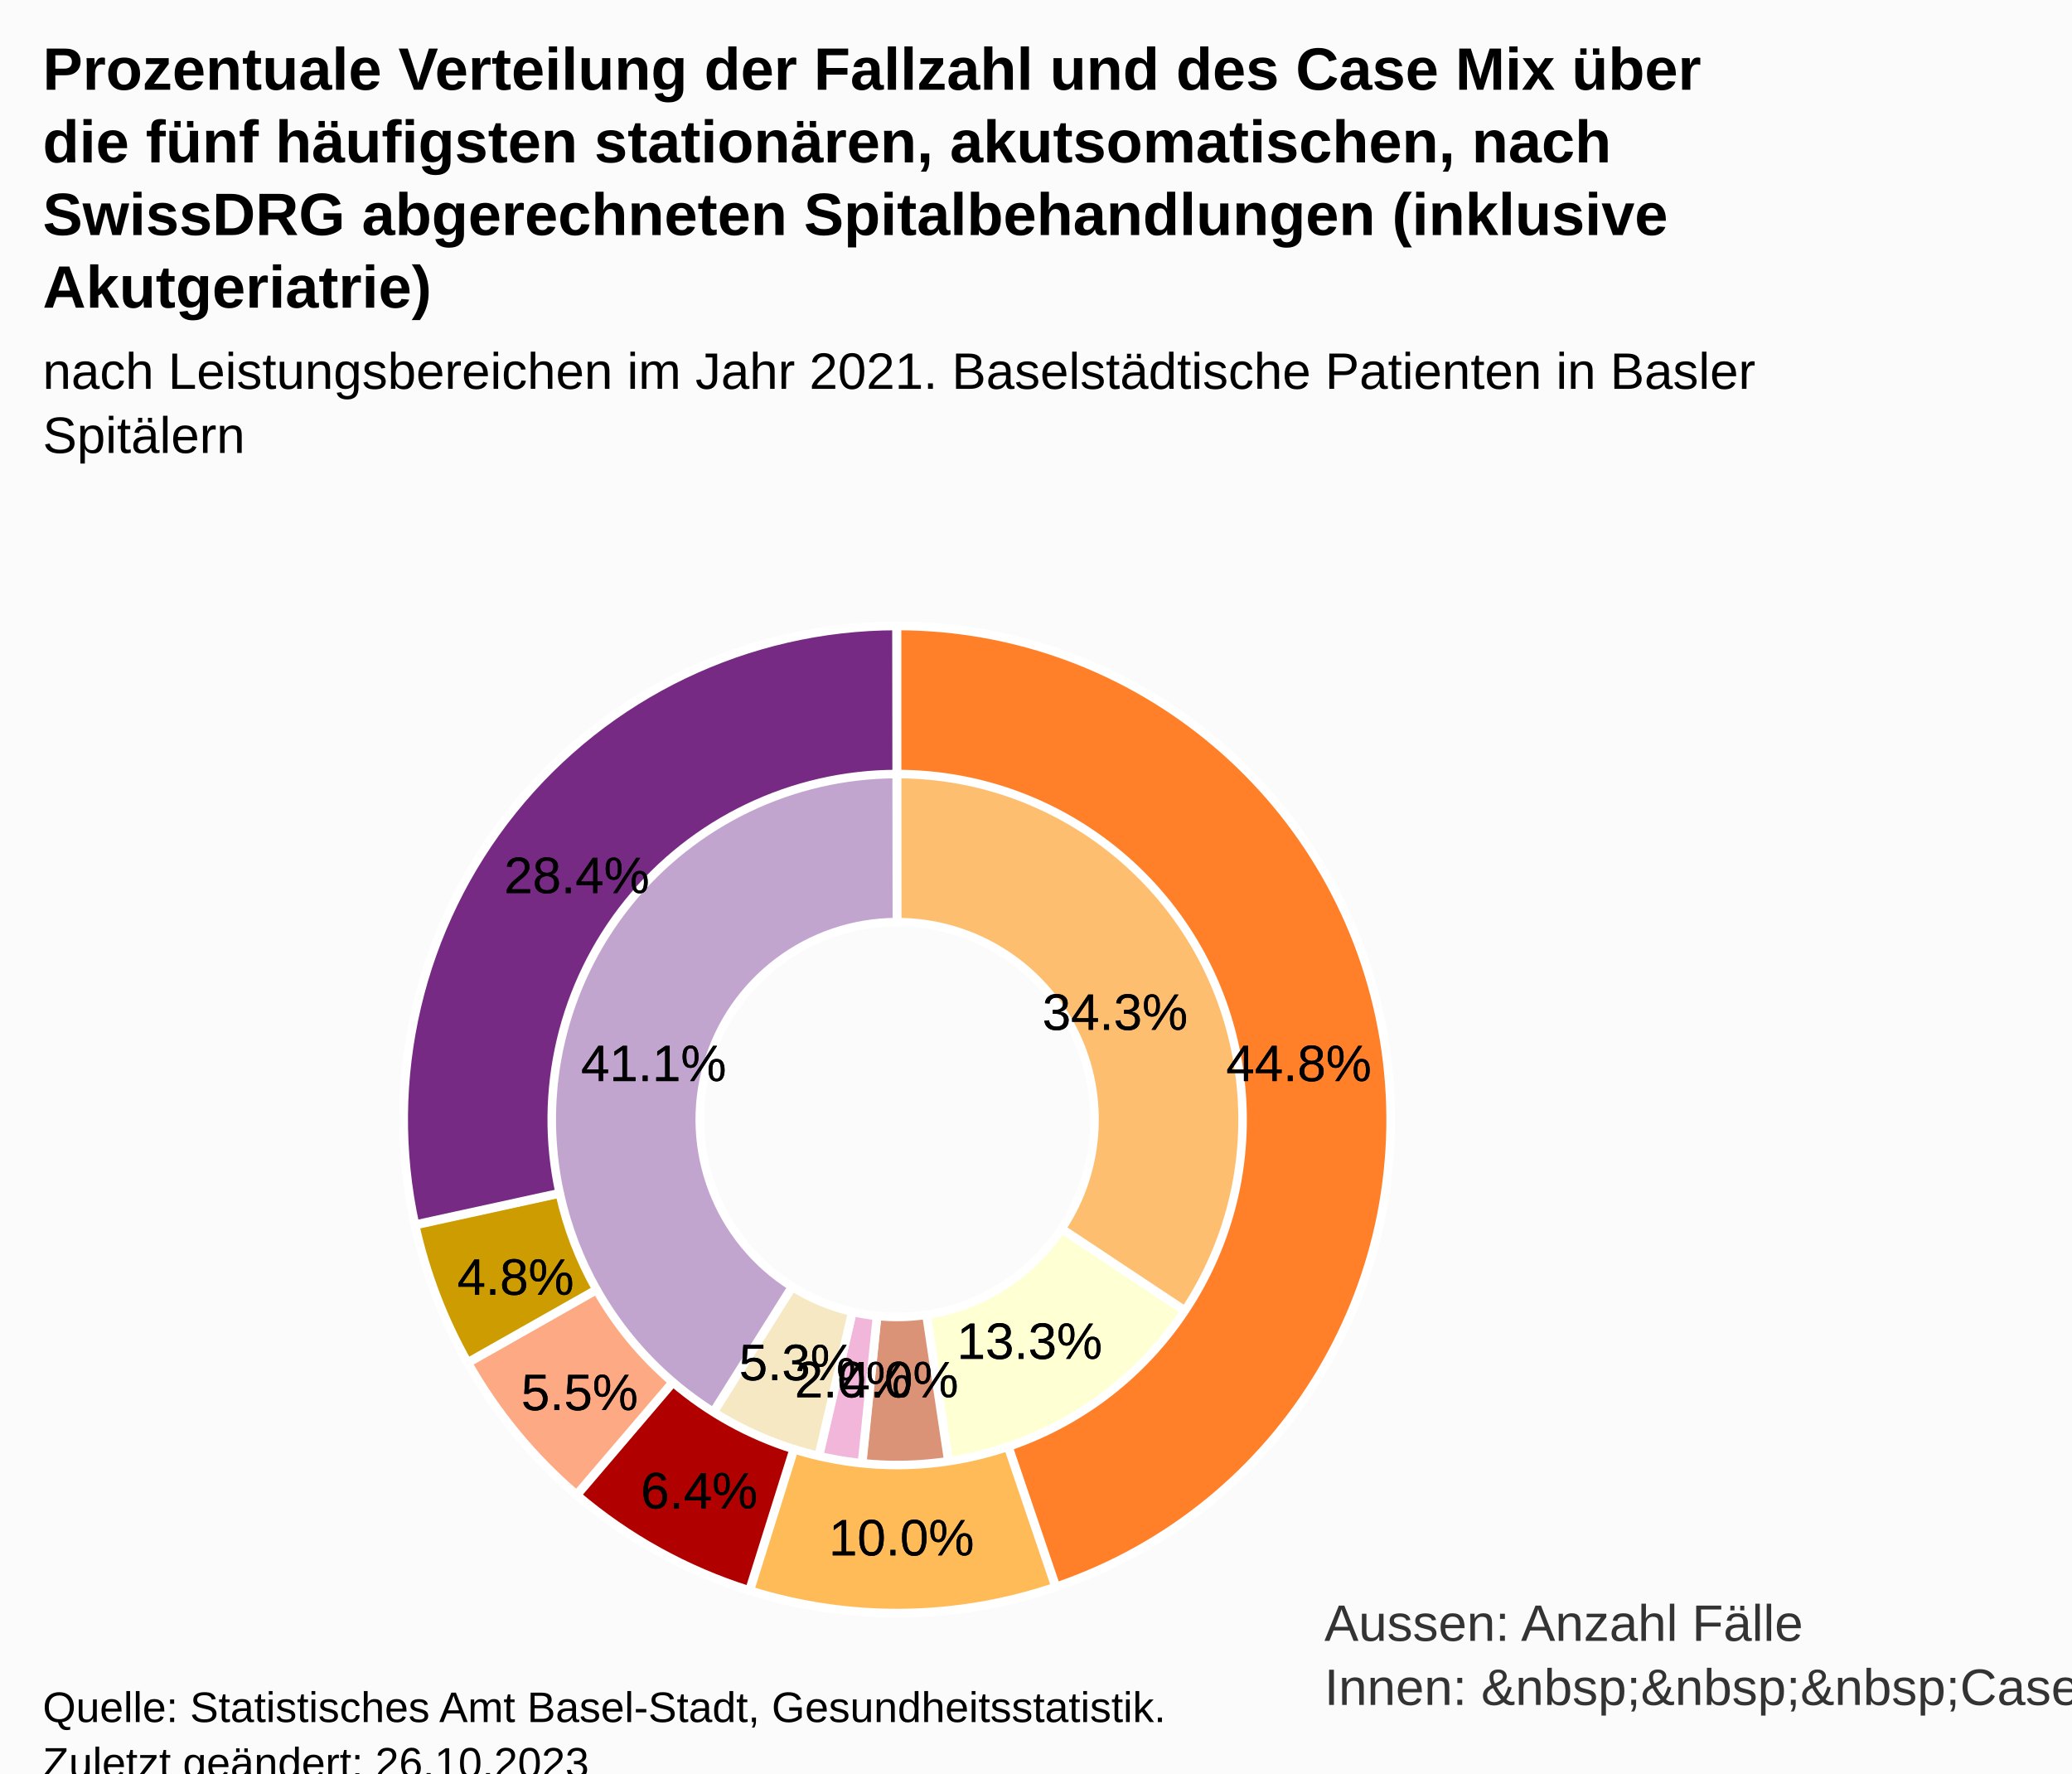
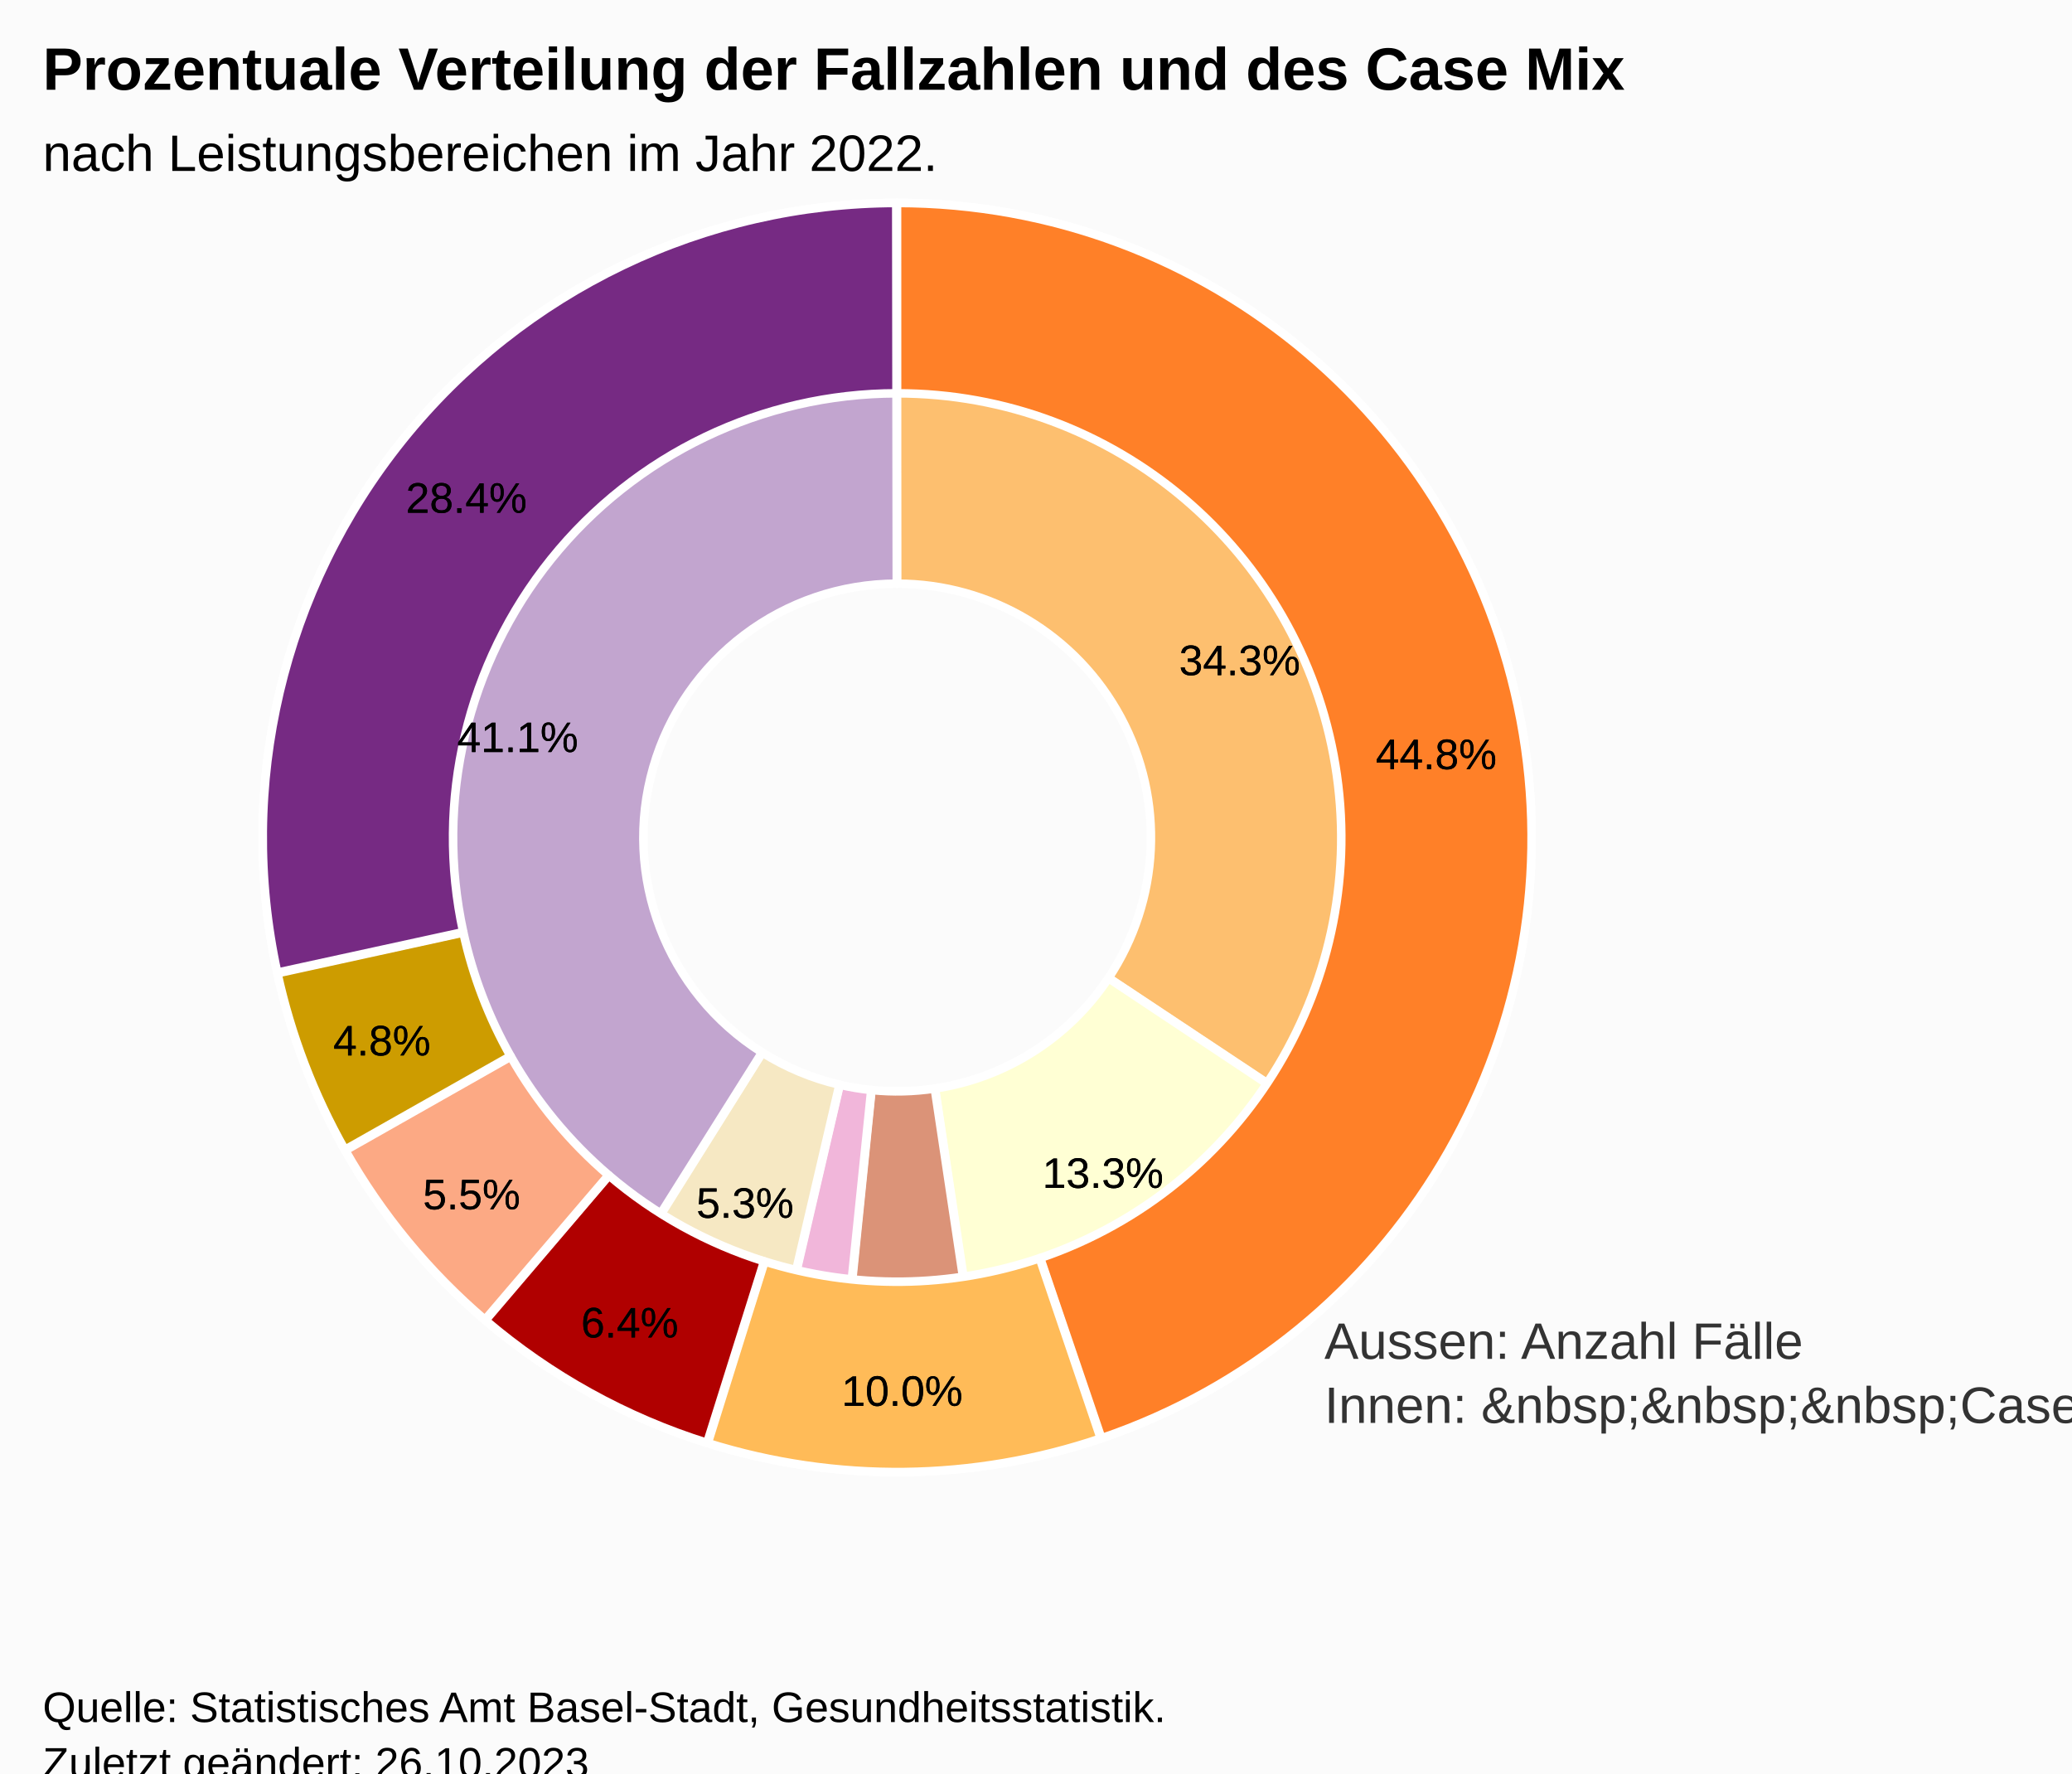
<svg xmlns="http://www.w3.org/2000/svg" version="1.1" class="highcharts-root" style="font-family:Arial;font-size:12px;" viewBox="0 0 485 415">
  <defs>
-     <clipPath id="highcharts-wmz8lfg-32-">
-       <rect x="0" y="0" width="465" height="251" fill="none" />
+     <clipPath id="highcharts-8yiccrh-32-">
+       <rect x="0" y="0" width="465" height="317" fill="none" />
    </clipPath>
-     <clipPath id="highcharts-wmz8lfg-35-">
-       <rect x="10" y="122" width="465" height="251" fill="none" />
+     <clipPath id="highcharts-8yiccrh-35-">
+       <rect x="10" y="56" width="465" height="317" fill="none" />
    </clipPath>
  </defs>
  <rect fill="#fbfbfb" class="highcharts-background" x="0" y="0" width="485" height="428" rx="0" ry="0" />
-   <rect fill="none" class="highcharts-plot-background" x="10" y="122" width="465" height="251" />
+   <rect fill="none" class="highcharts-plot-background" x="10" y="56" width="465" height="317" />
  <g class="highcharts-pane-group" data-z-index="0" />
-   <rect fill="none" class="highcharts-plot-border" data-z-index="1" x="10" y="122" width="465" height="251" />
-   <text x="310" y="384" data-z-index="2" style="position:absolute;color:#333333;fill:#333333;">
+   <rect fill="none" class="highcharts-plot-border" data-z-index="1" x="10" y="56" width="465" height="317" />
+   <text x="310" y="318" data-z-index="2" style="position:absolute;color:#333333;fill:#333333;">
    <tspan>Aussen: Anzahl Fälle</tspan>
    <tspan x="310" dy="15">Innen: &amp;nbsp;&amp;nbsp;&amp;nbsp;Case-Mix</tspan>
  </text>
  <g class="highcharts-series-group" data-z-index="3">
-     <g class="highcharts-series highcharts-series-0 highcharts-pie-series" data-z-index="0.1" opacity="1" transform="translate(10,122) scale(1 1)">
-       <path fill="#fdbf6f" d="M 199.976 24.5 A 115.5 115.5 0 0 1 296.23 203.875 L 238.492 165.55 A 46.2 46.2 0 0 0 199.991 93.8 Z" transform="translate(0,0)" stroke="#ffffff" stroke-width="2" opacity="1" stroke-linejoin="round" class="highcharts-point highcharts-color-0" />
-       <path fill="#FFFFD4" d="M 296.166 203.971 A 115.5 115.5 0 0 1 217.237 254.207 L 206.895 185.683 A 46.2 46.2 0 0 0 238.466 165.589 Z" transform="translate(0,0)" stroke="#ffffff" stroke-width="2" opacity="1" stroke-linejoin="round" class="highcharts-point highcharts-color-1" />
-       <path fill="#DB9378" d="M 217.123 254.224 A 115.5 115.5 0 0 1 188.331 254.909 L 195.332 185.964 A 46.2 46.2 0 0 0 206.849 185.69 Z" transform="translate(0,0)" stroke="#ffffff" stroke-width="2" opacity="1" stroke-linejoin="round" class="highcharts-point highcharts-color-2" />
-       <path fill="#F1B6DA" d="M 188.216 254.897 A 115.5 115.5 0 0 1 173.871 252.506 L 189.548 185.002 A 46.2 46.2 0 0 0 195.286 185.959 Z" transform="translate(0,0)" stroke="#ffffff" stroke-width="2" opacity="1" stroke-linejoin="round" class="highcharts-point highcharts-color-3" />
-       <path fill="#F6E8C3" d="M 173.758 252.479 A 115.5 115.5 0 0 1 138.628 237.845 L 175.451 179.138 A 46.2 46.2 0 0 0 189.503 184.992 Z" transform="translate(0,0)" stroke="#ffffff" stroke-width="2" opacity="1" stroke-linejoin="round" class="highcharts-point highcharts-color-4" />
-       <path fill="#C2A5CF" d="M 138.53 237.784 A 115.5 115.5 0 0 1 199.84 24.5 L 199.936 93.8 A 46.2 46.2 0 0 0 175.412 179.114 Z" transform="translate(0,0)" stroke="#ffffff" stroke-width="2" opacity="1" stroke-linejoin="round" class="highcharts-point highcharts-color-5" />
+     <g class="highcharts-series highcharts-series-0 highcharts-pie-series" data-z-index="0.1" opacity="1" transform="translate(10,56) scale(1 1)">
+       <path fill="#fdbf6f" d="M 199.97 -8.5 A 148.5 148.5 0 0 1 323.724 222.125 L 249.49 172.85 A 59.4 59.4 0 0 0 199.988 80.6 Z" transform="translate(0,0)" stroke="#ffffff" stroke-width="2" opacity="1" stroke-linejoin="round" class="highcharts-point highcharts-color-0" />
+       <path fill="#FFFFD4" d="M 323.642 222.249 A 148.5 148.5 0 0 1 222.162 286.837 L 208.865 198.735 A 59.4 59.4 0 0 0 249.457 172.9 Z" transform="translate(0,0)" stroke="#ffffff" stroke-width="2" opacity="1" stroke-linejoin="round" class="highcharts-point highcharts-color-1" />
+       <path fill="#DB9378" d="M 222.015 286.859 A 148.5 148.5 0 0 1 184.997 287.74 L 193.999 199.096 A 59.4 59.4 0 0 0 208.806 198.744 Z" transform="translate(0,0)" stroke="#ffffff" stroke-width="2" opacity="1" stroke-linejoin="round" class="highcharts-point highcharts-color-2" />
+       <path fill="#F1B6DA" d="M 184.849 287.725 A 148.5 148.5 0 0 1 166.405 284.65 L 186.562 197.86 A 59.4 59.4 0 0 0 193.94 199.09 Z" transform="translate(0,0)" stroke="#ffffff" stroke-width="2" opacity="1" stroke-linejoin="round" class="highcharts-point highcharts-color-3" />
+       <path fill="#F6E8C3" d="M 166.26 284.616 A 148.5 148.5 0 0 1 121.093 265.801 L 168.437 190.321 A 59.4 59.4 0 0 0 186.504 197.847 Z" transform="translate(0,0)" stroke="#ffffff" stroke-width="2" opacity="1" stroke-linejoin="round" class="highcharts-point highcharts-color-4" />
+       <path fill="#C2A5CF" d="M 120.967 265.722 A 148.5 148.5 0 0 1 199.794 -8.5 L 199.917 80.6 A 59.4 59.4 0 0 0 168.387 190.289 Z" transform="translate(0,0)" stroke="#ffffff" stroke-width="2" opacity="1" stroke-linejoin="round" class="highcharts-point highcharts-color-5" />
    </g>
-     <g class="highcharts-markers highcharts-series-0 highcharts-pie-series" data-z-index="0.1" opacity="1" transform="translate(10,122) scale(1 1)" />
-     <g class="highcharts-series highcharts-series-1 highcharts-pie-series" data-z-index="0.1" opacity="1" transform="translate(10,122) scale(1 1)">
-       <path fill="#ff8028" d="M 199.976 24.5 A 115.5 115.5 0 0 1 237.186 249.35 L 226.03 216.545 A 80.85 80.85 0 0 0 199.984 59.15 Z" transform="translate(0,0)" stroke="#ffffff" stroke-width="2" opacity="1" stroke-linejoin="round" class="highcharts-point highcharts-color-0" />
-       <path fill="#ffbb58" d="M 237.077 249.387 A 115.5 115.5 0 0 1 165.514 250.231 L 175.86 217.162 A 80.85 80.85 0 0 0 225.954 216.571 Z" transform="translate(0,0)" stroke="#ffffff" stroke-width="2" opacity="1" stroke-linejoin="round" class="highcharts-point highcharts-color-1" />
-       <path fill="#b00000" d="M 165.404 250.197 A 115.5 115.5 0 0 1 125.046 227.876 L 147.532 201.513 A 80.85 80.85 0 0 0 175.783 217.138 Z" transform="translate(0,0)" stroke="#ffffff" stroke-width="2" opacity="1" stroke-linejoin="round" class="highcharts-point highcharts-color-2" />
-       <path fill="#fca984" d="M 124.958 227.801 A 115.5 115.5 0 0 1 99.515 196.947 L 129.66 179.863 A 80.85 80.85 0 0 0 147.471 201.461 Z" transform="translate(0,0)" stroke="#ffffff" stroke-width="2" opacity="1" stroke-linejoin="round" class="highcharts-point highcharts-color-3" />
-       <path fill="#cd9c00" d="M 99.458 196.847 A 115.5 115.5 0 0 1 87.174 164.708 L 121.022 157.296 A 80.85 80.85 0 0 0 129.621 179.793 Z" transform="translate(0,0)" stroke="#ffffff" stroke-width="2" opacity="1" stroke-linejoin="round" class="highcharts-point highcharts-color-4" />
-       <path fill="#762A83" d="M 87.149 164.596 A 115.5 115.5 0 0 1 199.84 24.5 L 199.888 59.15 A 80.85 80.85 0 0 0 121.004 157.217 Z" transform="translate(0,0)" stroke="#ffffff" stroke-width="2" opacity="1" stroke-linejoin="round" class="highcharts-point highcharts-color-5" />
+     <g class="highcharts-markers highcharts-series-0 highcharts-pie-series" data-z-index="0.1" opacity="1" transform="translate(10,56) scale(1 1)" />
+     <g class="highcharts-series highcharts-series-1 highcharts-pie-series" data-z-index="0.1" opacity="1" transform="translate(10,56) scale(1 1)">
+       <path fill="#ff8028" d="M 199.97 -8.5 A 148.5 148.5 0 0 1 247.811 280.593 L 233.467 238.415 A 103.95 103.95 0 0 0 199.979 36.05 Z" transform="translate(0,0)" stroke="#ffffff" stroke-width="2" opacity="1" stroke-linejoin="round" class="highcharts-point highcharts-color-0" />
+       <path fill="#ffbb58" d="M 247.67 280.641 A 148.5 148.5 0 0 1 155.661 281.726 L 168.963 239.208 A 103.95 103.95 0 0 0 233.369 238.449 Z" transform="translate(0,0)" stroke="#ffffff" stroke-width="2" opacity="1" stroke-linejoin="round" class="highcharts-point highcharts-color-1" />
+       <path fill="#b00000" d="M 155.519 281.682 A 148.5 148.5 0 0 1 103.631 252.983 L 132.542 219.088 A 103.95 103.95 0 0 0 168.863 239.177 Z" transform="translate(0,0)" stroke="#ffffff" stroke-width="2" opacity="1" stroke-linejoin="round" class="highcharts-point highcharts-color-2" />
+       <path fill="#fca984" d="M 103.518 252.887 A 148.5 148.5 0 0 1 70.805 213.218 L 109.563 191.253 A 103.95 103.95 0 0 0 132.463 219.021 Z" transform="translate(0,0)" stroke="#ffffff" stroke-width="2" opacity="1" stroke-linejoin="round" class="highcharts-point highcharts-color-3" />
+       <path fill="#cd9c00" d="M 70.732 213.089 A 148.5 148.5 0 0 1 54.938 171.768 L 98.456 162.238 A 103.95 103.95 0 0 0 109.512 191.162 Z" transform="translate(0,0)" stroke="#ffffff" stroke-width="2" opacity="1" stroke-linejoin="round" class="highcharts-point highcharts-color-4" />
+       <path fill="#762A83" d="M 54.906 171.623 A 148.5 148.5 0 0 1 199.794 -8.5 L 199.856 36.05 A 103.95 103.95 0 0 0 98.434 162.136 Z" transform="translate(0,0)" stroke="#ffffff" stroke-width="2" opacity="1" stroke-linejoin="round" class="highcharts-point highcharts-color-5" />
    </g>
-     <g class="highcharts-markers highcharts-series-1 highcharts-pie-series" data-z-index="0.1" opacity="1" transform="translate(10,122) scale(1 1)" />
+     <g class="highcharts-markers highcharts-series-1 highcharts-pie-series" data-z-index="0.1" opacity="1" transform="translate(10,56) scale(1 1)" />
  </g>
  <text x="10" text-anchor="start" class="highcharts-title" data-z-index="4" style="color:#000000;font-size:14px;font-weight:bold;fill:#000000;" y="21">
-     <tspan>Prozentuale Verteilung der Fallzahl und des Case Mix über</tspan>
-     <tspan dy="17" x="10">die fünf häufigsten stationären, akutsomatischen, nach</tspan>
-     <tspan dy="17" x="10">SwissDRG abgerechneten Spitalbehandlungen (inklusive</tspan>
-     <tspan dy="17" x="10">Akutgeriatrie)</tspan>
+     <tspan>Prozentuale Verteilung der Fallzahlen und des Case Mix</tspan>
  </text>
-   <text x="10" text-anchor="start" class="highcharts-subtitle" data-z-index="4" style="color:#000000;font-size:12px;font-weight:normal;fill:#000000;" y="91">
-     <tspan>nach Leistungsbereichen im Jahr 2021. Baselstädtische Patienten in Basler</tspan>
-     <tspan dy="15" x="10">Spitälern</tspan>
+   <text x="10" text-anchor="start" class="highcharts-subtitle" data-z-index="4" style="color:#000000;font-size:12px;font-weight:normal;fill:#000000;" y="40">
+     <tspan>nach Leistungsbereichen im Jahr 2022.</tspan>
  </text>
  <text x="10" text-anchor="start" class="highcharts-caption" data-z-index="4" style="color:#666666;fill:#666666;" y="385" />
-   <g class="highcharts-data-labels highcharts-series-0 highcharts-pie-series" data-z-index="6" opacity="1" transform="translate(10,122) scale(1 1)">
-     <g class="highcharts-label highcharts-data-label highcharts-data-label-color-0" data-z-index="1" transform="translate(229,102)">
-       <text x="5" data-z-index="1" y="17" style="color:black;font-size:12px;font-weight:normal;fill:black;">
-         <tspan x="5" y="17" class="highcharts-text-outline" fill="black" stroke="black" stroke-width="0px" stroke-linejoin="round" style="">34.3%</tspan>
-         <tspan x="5" y="17">34.3%</tspan>
+   <g class="highcharts-data-labels highcharts-series-0 highcharts-pie-series" data-z-index="6" opacity="1" transform="translate(10,56) scale(1 1)">
+     <g class="highcharts-label highcharts-data-label highcharts-data-label-color-0" data-z-index="1" transform="translate(261,87)">
+       <text x="5" data-z-index="1" y="15" style="color:black;font-size:10px;font-weight:normal;fill:black;">
+         <tspan x="5" y="15" class="highcharts-text-outline" fill="black" stroke="black" stroke-width="0px" stroke-linejoin="round" style="">34.3%</tspan>
+         <tspan x="5" y="15">34.3%</tspan>
      </text>
    </g>
-     <g class="highcharts-label highcharts-data-label highcharts-data-label-color-1" data-z-index="1" transform="translate(209,179)">
-       <text x="5" data-z-index="1" y="17" style="color:black;font-size:12px;font-weight:normal;fill:black;">
-         <tspan x="5" y="17" class="highcharts-text-outline" fill="black" stroke="black" stroke-width="0px" stroke-linejoin="round">13.3%</tspan>
-         <tspan x="5" y="17">13.3%</tspan>
+     <g class="highcharts-label highcharts-data-label highcharts-data-label-color-1" data-z-index="1" transform="translate(229,207)">
+       <text x="5" data-z-index="1" y="15" style="color:black;font-size:10px;font-weight:normal;fill:black;">
+         <tspan x="5" y="15" class="highcharts-text-outline" fill="black" stroke="black" stroke-width="0px" stroke-linejoin="round">13.3%</tspan>
+         <tspan x="5" y="15">13.3%</tspan>
      </text>
    </g>
-     <g class="highcharts-label highcharts-data-label highcharts-data-label-color-2" data-z-index="1" transform="translate(182,188)">
-       <text x="5" data-z-index="1" y="17" style="color:black;font-size:12px;font-weight:normal;fill:black;">
-         <tspan x="5" y="17" class="highcharts-text-outline" fill="black" stroke="black" stroke-width="0px" stroke-linejoin="round" style="">4.0%</tspan>
-         <tspan x="5" y="17">4.0%</tspan>
+     <g class="highcharts-label highcharts-data-label highcharts-data-label-color-4" data-z-index="1" transform="translate(148,214)">
+       <text x="5" data-z-index="1" y="15" style="color:black;font-size:10px;font-weight:normal;fill:black;">
+         <tspan x="5" y="15" class="highcharts-text-outline" fill="black" stroke="black" stroke-width="0px" stroke-linejoin="round" style="">5.3%</tspan>
+         <tspan x="5" y="15">5.3%</tspan>
      </text>
    </g>
-     <g class="highcharts-label highcharts-data-label highcharts-data-label-color-3" data-z-index="1" transform="translate(171,188)">
-       <text x="5" data-z-index="1" y="17" style="color:black;font-size:12px;font-weight:normal;fill:black;">
-         <tspan x="5" y="17" class="highcharts-text-outline" fill="black" stroke="black" stroke-width="0px" stroke-linejoin="round">2.0%</tspan>
-         <tspan x="5" y="17">2.0%</tspan>
-       </text>
-     </g>
-     <g class="highcharts-label highcharts-data-label highcharts-data-label-color-4" data-z-index="1" transform="translate(158,184)">
-       <text x="5" data-z-index="1" y="17" style="color:black;font-size:12px;font-weight:normal;fill:black;">
-         <tspan x="5" y="17" class="highcharts-text-outline" fill="black" stroke="black" stroke-width="0px" stroke-linejoin="round">5.3%</tspan>
-         <tspan x="5" y="17">5.3%</tspan>
-       </text>
-     </g>
-     <g class="highcharts-label highcharts-data-label highcharts-data-label-color-5" data-z-index="1" transform="translate(121,114)">
-       <text x="5" data-z-index="1" y="17" style="color:black;font-size:12px;font-weight:normal;fill:black;">
-         <tspan x="5" y="17" class="highcharts-text-outline" fill="black" stroke="black" stroke-width="0px" stroke-linejoin="round">41.1%</tspan>
-         <tspan x="5" y="17">41.1%</tspan>
+     <g class="highcharts-label highcharts-data-label highcharts-data-label-color-5" data-z-index="1" transform="translate(92,105)">
+       <text x="5" data-z-index="1" y="15" style="color:black;font-size:10px;font-weight:normal;fill:black;">
+         <tspan x="5" y="15" class="highcharts-text-outline" fill="black" stroke="black" stroke-width="0px" stroke-linejoin="round">41.1%</tspan>
+         <tspan x="5" y="15">41.1%</tspan>
      </text>
    </g>
  </g>
-   <g class="highcharts-data-labels highcharts-series-1 highcharts-pie-series" data-z-index="6" opacity="1" transform="translate(10,122) scale(1 1)">
-     <g class="highcharts-label highcharts-data-label highcharts-data-label-color-0" data-z-index="1" transform="translate(272,114)">
-       <text x="5" data-z-index="1" y="17" style="color:black;font-size:12px;font-weight:normal;fill:black;">
-         <tspan x="5" y="17" class="highcharts-text-outline" fill="black" stroke="black" stroke-width="0px" stroke-linejoin="round">44.8%</tspan>
-         <tspan x="5" y="17">44.8%</tspan>
+   <g class="highcharts-data-labels highcharts-series-1 highcharts-pie-series" data-z-index="6" opacity="1" transform="translate(10,56) scale(1 1)">
+     <g class="highcharts-label highcharts-data-label highcharts-data-label-color-0" data-z-index="1" transform="translate(307,109)">
+       <text x="5" data-z-index="1" y="15" style="color:black;font-size:10px;font-weight:normal;fill:black;">
+         <tspan x="5" y="15" class="highcharts-text-outline" fill="black" stroke="black" stroke-width="0px" stroke-linejoin="round">44.8%</tspan>
+         <tspan x="5" y="15">44.8%</tspan>
      </text>
    </g>
-     <g class="highcharts-label highcharts-data-label highcharts-data-label-color-1" data-z-index="1" transform="translate(179,225)">
-       <text x="5" data-z-index="1" y="17" style="color:black;font-size:12px;font-weight:normal;fill:black;">
-         <tspan x="5" y="17" class="highcharts-text-outline" fill="black" stroke="black" stroke-width="0px" stroke-linejoin="round">10.0%</tspan>
-         <tspan x="5" y="17">10.0%</tspan>
+     <g class="highcharts-label highcharts-data-label highcharts-data-label-color-1" data-z-index="1" transform="translate(182,258)">
+       <text x="5" data-z-index="1" y="15" style="color:black;font-size:10px;font-weight:normal;fill:black;">
+         <tspan x="5" y="15" class="highcharts-text-outline" fill="black" stroke="black" stroke-width="0px" stroke-linejoin="round">10.0%</tspan>
+         <tspan x="5" y="15">10.0%</tspan>
      </text>
    </g>
-     <g class="highcharts-label highcharts-data-label highcharts-data-label-color-2" data-z-index="1" transform="translate(135,214)">
-       <text x="5" data-z-index="1" y="17" style="color:black;font-size:12px;font-weight:normal;fill:black;">
-         <tspan x="5" y="17" class="highcharts-text-outline" fill="black" stroke="black" stroke-width="0px" stroke-linejoin="round">6.4%</tspan>
-         <tspan x="5" y="17">6.4%</tspan>
+     <g class="highcharts-label highcharts-data-label highcharts-data-label-color-2" data-z-index="1" transform="translate(121,242)">
+       <text x="5" data-z-index="1" y="15" style="color:black;font-size:10px;font-weight:normal;fill:black;">
+         <tspan x="5" y="15" class="highcharts-text-outline" fill="black" stroke="black" stroke-width="0px" stroke-linejoin="round">6.4%</tspan>
+         <tspan x="5" y="15">6.4%</tspan>
      </text>
    </g>
-     <g class="highcharts-label highcharts-data-label highcharts-data-label-color-3" data-z-index="1" transform="translate(107,191)">
-       <text x="5" data-z-index="1" y="17" style="color:black;font-size:12px;font-weight:normal;fill:black;">
-         <tspan x="5" y="17" class="highcharts-text-outline" fill="black" stroke="black" stroke-width="0px" stroke-linejoin="round">5.5%</tspan>
-         <tspan x="5" y="17">5.5%</tspan>
+     <g class="highcharts-label highcharts-data-label highcharts-data-label-color-3" data-z-index="1" transform="translate(84,212)">
+       <text x="5" data-z-index="1" y="15" style="color:black;font-size:10px;font-weight:normal;fill:black;">
+         <tspan x="5" y="15" class="highcharts-text-outline" fill="black" stroke="black" stroke-width="0px" stroke-linejoin="round">5.5%</tspan>
+         <tspan x="5" y="15">5.5%</tspan>
      </text>
    </g>
-     <g class="highcharts-label highcharts-data-label highcharts-data-label-color-4" data-z-index="1" transform="translate(92,164)">
-       <text x="5" data-z-index="1" y="17" style="color:black;font-size:12px;font-weight:normal;fill:black;">
-         <tspan x="5" y="17" class="highcharts-text-outline" fill="black" stroke="black" stroke-width="0px" stroke-linejoin="round">4.8%</tspan>
-         <tspan x="5" y="17">4.8%</tspan>
+     <g class="highcharts-label highcharts-data-label highcharts-data-label-color-4" data-z-index="1" transform="translate(63,176)">
+       <text x="5" data-z-index="1" y="15" style="color:black;font-size:10px;font-weight:normal;fill:black;">
+         <tspan x="5" y="15" class="highcharts-text-outline" fill="black" stroke="black" stroke-width="0px" stroke-linejoin="round">4.8%</tspan>
+         <tspan x="5" y="15">4.8%</tspan>
      </text>
    </g>
-     <g class="highcharts-label highcharts-data-label highcharts-data-label-color-5" data-z-index="1" transform="translate(103,70)">
-       <text x="5" data-z-index="1" y="17" style="color:black;font-size:12px;font-weight:normal;fill:black;">
-         <tspan x="5" y="17" class="highcharts-text-outline" fill="black" stroke="black" stroke-width="0px" stroke-linejoin="round">28.4%</tspan>
-         <tspan x="5" y="17">28.4%</tspan>
+     <g class="highcharts-label highcharts-data-label highcharts-data-label-color-5" data-z-index="1" transform="translate(80,49)">
+       <text x="5" data-z-index="1" y="15" style="color:black;font-size:10px;font-weight:normal;fill:black;">
+         <tspan x="5" y="15" class="highcharts-text-outline" fill="black" stroke="black" stroke-width="0px" stroke-linejoin="round">28.4%</tspan>
+         <tspan x="5" y="15">28.4%</tspan>
      </text>
    </g>
  </g>
  <text x="10" class="highcharts-credits" text-anchor="start" data-z-index="8" style="cursor:default;color:#000000;font-size:10px;fill:#000000;" y="403">
    <tspan>Quelle: Statistisches Amt Basel-Stadt, Gesundheitsstatistik.</tspan>
    <tspan x="10" dy="13">Zuletzt geändert: 26.10.2023</tspan>
  </text>
-   <g class="highcharts-control-points" data-z-index="99" clip-path="url(#highcharts-wmz8lfg-35-)" />
+   <g class="highcharts-control-points" data-z-index="99" clip-path="url(#highcharts-8yiccrh-35-)" />
</svg>
